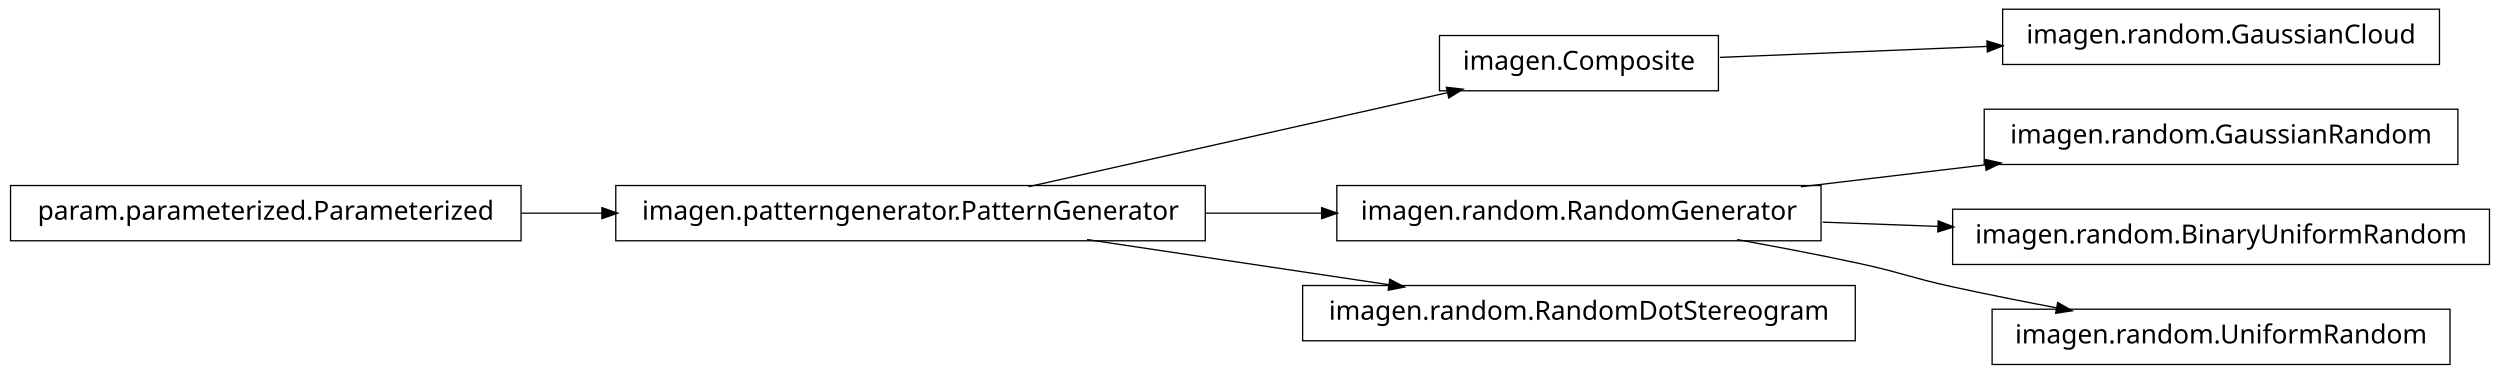
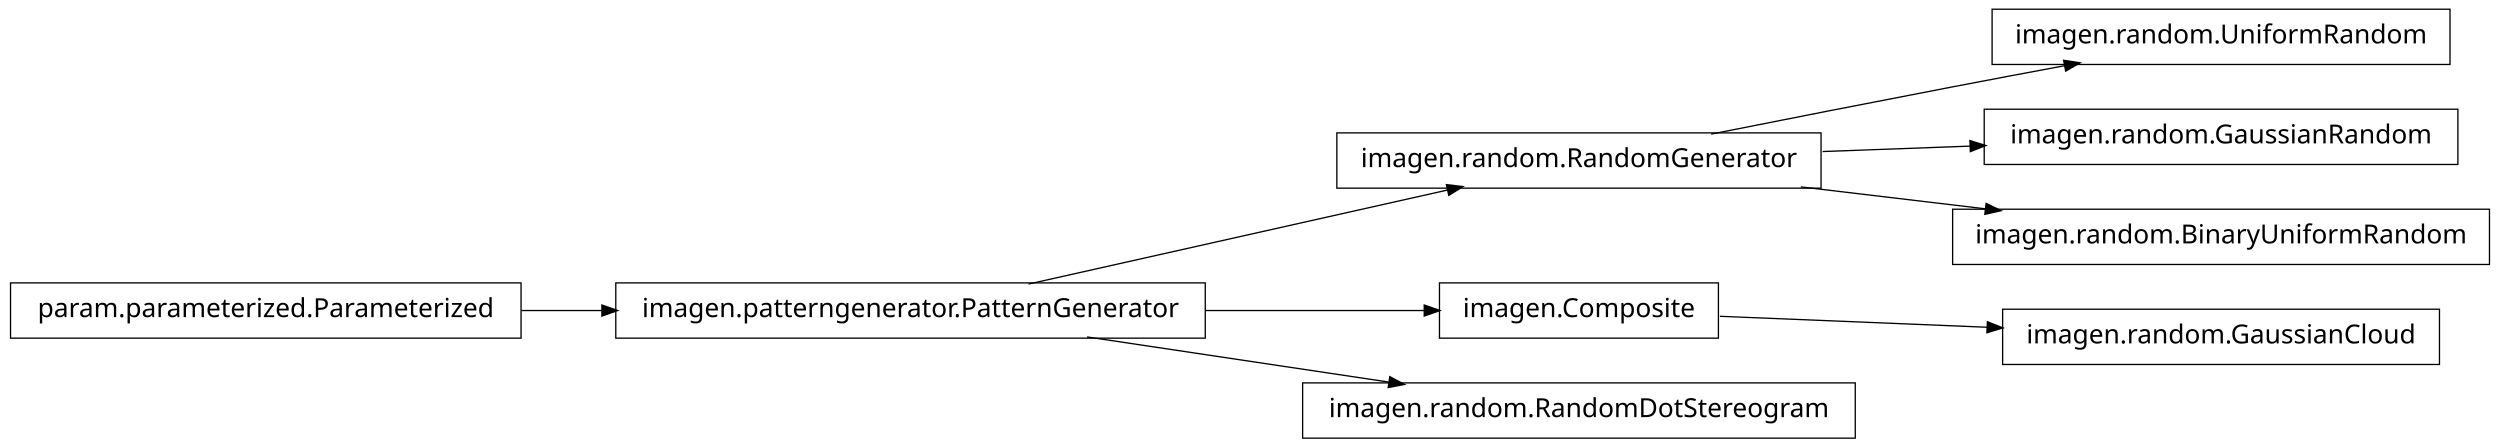
- <svg xmlns="http://www.w3.org/2000/svg" width="950pt" height="142pt" viewBox="0.00 0.00 950.00 142.00">
-   <g id="graph1" class="graph" transform="scale(1 1) rotate(0) translate(4 138)">
-     <polygon fill="white" stroke="white" points="-4,5 -4,-138 947,-138 947,5 -4,5" />
+ <svg xmlns="http://www.w3.org/2000/svg" width="950pt" height="170pt" viewBox="0.00 0.00 950.00 170.00">
+   <g id="graph1" class="graph" transform="scale(1 1) rotate(0) translate(4 166)">
+     <polygon fill="white" stroke="white" points="-4,5 -4,-166 947,-166 947,5 -4,5" />
    <g id="node1" class="node">
-       <polygon fill="none" stroke="black" stroke-width="0.5" points="923,-134.5 757,-134.5 757,-113.5 923,-113.5 923,-134.5" />
-       <text text-anchor="middle" x="840" y="-121.5" font-family="Vera" font-size="10.00">imagen.random.GaussianCloud</text>
+       <polygon fill="none" stroke="black" stroke-width="0.5" points="927,-162.5 753,-162.5 753,-141.5 927,-141.5 927,-162.5" />
+       <text text-anchor="middle" x="840" y="-149.5" font-family="Vera" font-size="10.00">imagen.random.UniformRandom</text>
    </g>
    <g id="node2" class="node">
-       <polygon fill="none" stroke="black" stroke-width="0.5" points="649,-124.5 543,-124.5 543,-103.5 649,-103.5 649,-124.5" />
-       <text text-anchor="middle" x="596" y="-111.5" font-family="Vera" font-size="10.00">imagen.Composite</text>
+       <polygon fill="none" stroke="black" stroke-width="0.5" points="688,-115.5 504,-115.5 504,-94.5 688,-94.5 688,-115.5" />
+       <text text-anchor="middle" x="596" y="-102.5" font-family="Vera" font-size="10.00">imagen.random.RandomGenerator</text>
    </g>
    <g id="edge2" class="edge">
-       <path fill="none" stroke="black" stroke-width="0.5" d="M649.547,-116.195C679.364,-117.417 717.246,-118.969 751.359,-120.367" />
-       <polygon fill="black" stroke="black" points="751.296,-122.116 756.364,-120.572 751.44,-118.619 751.296,-122.116" />
+       <path fill="none" stroke="black" stroke-width="0.5" d="M646.249,-115.042C673.403,-120.435 707.523,-127.157 738,-133 751.786,-135.643 766.631,-138.438 780.613,-141.047" />
+       <polygon fill="black" stroke="black" points="780.485,-142.803 785.721,-141.999 781.126,-139.362 780.485,-142.803" />
+     </g>
+     <g id="node12" class="node">
+       <polygon fill="none" stroke="black" stroke-width="0.5" points="930,-124.5 750,-124.5 750,-103.5 930,-103.5 930,-124.5" />
+       <text text-anchor="middle" x="840" y="-111.5" font-family="Vera" font-size="10.00">imagen.random.GaussianRandom</text>
+     </g>
+     <g id="edge10" class="edge">
+       <path fill="none" stroke="black" stroke-width="0.5" d="M688.594,-108.415C706.955,-109.093 726.261,-109.805 744.711,-110.485" />
+       <polygon fill="black" stroke="black" points="744.829,-112.241 749.89,-110.676 744.958,-108.743 744.829,-112.241" />
+     </g>
+     <g id="node16" class="node">
+       <polygon fill="none" stroke="black" stroke-width="0.5" points="942,-86.5 738,-86.5 738,-65.5 942,-65.5 942,-86.5" />
+       <text text-anchor="middle" x="840" y="-73.5" font-family="Vera" font-size="10.00">imagen.random.BinaryUniformRandom</text>
+     </g>
+     <g id="edge16" class="edge">
+       <path fill="none" stroke="black" stroke-width="0.5" d="M680.313,-94.979C702.98,-92.285 727.572,-89.362 750.51,-86.636" />
+       <polygon fill="black" stroke="black" points="750.926,-88.349 755.684,-86.021 750.512,-84.874 750.926,-88.349" />
    </g>
    <g id="node4" class="node">
-       <polygon fill="none" stroke="black" stroke-width="0.5" points="930,-96.5 750,-96.5 750,-75.5 930,-75.5 930,-96.5" />
-       <text text-anchor="middle" x="840" y="-83.5" font-family="Vera" font-size="10.00">imagen.random.GaussianRandom</text>
+       <polygon fill="none" stroke="black" stroke-width="0.5" points="649,-58.5 543,-58.5 543,-37.5 649,-37.5 649,-58.5" />
+       <text text-anchor="middle" x="596" y="-45.5" font-family="Vera" font-size="10.00">imagen.Composite</text>
+     </g>
+     <g id="node7" class="node">
+       <polygon fill="none" stroke="black" stroke-width="0.5" points="923,-48.5 757,-48.5 757,-27.5 923,-27.5 923,-48.5" />
+       <text text-anchor="middle" x="840" y="-35.5" font-family="Vera" font-size="10.00">imagen.random.GaussianCloud</text>
+     </g>
+     <g id="edge6" class="edge">
+       <path fill="none" stroke="black" stroke-width="0.5" d="M649.547,-45.806C679.364,-44.584 717.246,-43.031 751.359,-41.633" />
+       <polygon fill="black" stroke="black" points="751.44,-43.381 756.364,-41.428 751.296,-39.884 751.44,-43.381" />
    </g>
    <g id="node5" class="node">
-       <polygon fill="none" stroke="black" stroke-width="0.5" points="688,-67.5 504,-67.5 504,-46.5 688,-46.5 688,-67.5" />
-       <text text-anchor="middle" x="596" y="-54.5" font-family="Vera" font-size="10.00">imagen.random.RandomGenerator</text>
+       <polygon fill="none" stroke="black" stroke-width="0.5" points="454,-58.5 230,-58.5 230,-37.5 454,-37.5 454,-58.5" />
+       <text text-anchor="middle" x="342" y="-45.5" font-family="Vera" font-size="10.00">imagen.patterngenerator.PatternGenerator</text>
+     </g>
+     <g id="edge12" class="edge">
+       <path fill="none" stroke="black" stroke-width="0.5" d="M386.825,-58.059C431.484,-68.081 499.901,-83.434 546.223,-93.829" />
+       <polygon fill="black" stroke="black" points="545.934,-95.558 551.196,-94.946 546.701,-92.143 545.934,-95.558" />
    </g>
    <g id="edge4" class="edge">
-       <path fill="none" stroke="black" stroke-width="0.5" d="M680.313,-67.021C702.98,-69.715 727.572,-72.638 750.51,-75.364" />
-       <polygon fill="black" stroke="black" points="750.512,-77.126 755.684,-75.979 750.926,-73.651 750.512,-77.126" />
+       <path fill="none" stroke="black" stroke-width="0.5" d="M454.147,-48C482.808,-48 512.492,-48 537.251,-48" />
+       <polygon fill="black" stroke="black" points="537.458,-49.75 542.458,-48 537.458,-46.25 537.458,-49.75" />
    </g>
-     <g id="node8" class="node">
-       <polygon fill="none" stroke="black" stroke-width="0.5" points="942,-58.5 738,-58.5 738,-37.5 942,-37.5 942,-58.5" />
-       <text text-anchor="middle" x="840" y="-45.5" font-family="Vera" font-size="10.00">imagen.random.BinaryUniformRandom</text>
-     </g>
-     <g id="edge6" class="edge">
-       <path fill="none" stroke="black" stroke-width="0.5" d="M688.594,-53.585C702.882,-53.058 717.743,-52.51 732.327,-51.972" />
-       <polygon fill="black" stroke="black" points="732.753,-53.707 737.685,-51.774 732.624,-50.209 732.753,-53.707" />
-     </g>
-     <g id="node10" class="node">
-       <polygon fill="none" stroke="black" stroke-width="0.5" points="927,-20.5 753,-20.5 753,0.5 927,0.5 927,-20.5" />
-       <text text-anchor="middle" x="840" y="-7.5" font-family="Vera" font-size="10.00">imagen.random.UniformRandom</text>
+     <g id="node9" class="node">
+       <polygon fill="none" stroke="black" stroke-width="0.5" points="701,-20.5 491,-20.5 491,0.5 701,0.5 701,-20.5" />
+       <text text-anchor="middle" x="596" y="-7.5" font-family="Vera" font-size="10.00">imagen.random.RandomDotStereogram</text>
    </g>
    <g id="edge8" class="edge">
-       <path fill="none" stroke="black" stroke-width="0.5" d="M656.121,-46.953C671.144,-44.242 687.193,-41.174 702,-38 718.126,-34.543 721.886,-32.512 738,-29 750.741,-26.224 764.432,-23.498 777.517,-21.017" />
-       <polygon fill="black" stroke="black" points="778.103,-22.687 782.693,-20.042 777.455,-19.248 778.103,-22.687" />
+       <path fill="none" stroke="black" stroke-width="0.5" d="M409.068,-37.966C444.37,-32.685 487.689,-26.204 523.734,-20.811" />
+       <polygon fill="black" stroke="black" points="524.311,-22.495 528.997,-20.024 523.793,-19.033 524.311,-22.495" />
    </g>
-     <g id="node7" class="node">
-       <polygon fill="none" stroke="black" stroke-width="0.5" points="194,-67.5 5.68434e-14,-67.5 0,-46.5 194,-46.5 194,-67.5" />
-       <text text-anchor="middle" x="97" y="-54.5" font-family="Vera" font-size="10.00">param.parameterized.Parameterized</text>
-     </g>
-     <g id="node12" class="node">
-       <polygon fill="none" stroke="black" stroke-width="0.5" points="454,-67.5 230,-67.5 230,-46.5 454,-46.5 454,-67.5" />
-       <text text-anchor="middle" x="342" y="-54.5" font-family="Vera" font-size="10.00">imagen.patterngenerator.PatternGenerator</text>
+     <g id="node11" class="node">
+       <polygon fill="none" stroke="black" stroke-width="0.5" points="194,-58.5 5.68434e-14,-58.5 0,-37.5 194,-37.5 194,-58.5" />
+       <text text-anchor="middle" x="97" y="-45.5" font-family="Vera" font-size="10.00">param.parameterized.Parameterized</text>
    </g>
    <g id="edge14" class="edge">
-       <path fill="none" stroke="black" stroke-width="0.5" d="M194.182,-57C204.286,-57 214.629,-57 224.922,-57" />
-       <polygon fill="black" stroke="black" points="224.969,-58.75 229.969,-57 224.969,-55.25 224.969,-58.75" />
-     </g>
-     <g id="edge10" class="edge">
-       <path fill="none" stroke="black" stroke-width="0.5" d="M386.825,-67.059C431.484,-77.081 499.901,-92.434 546.223,-102.83" />
-       <polygon fill="black" stroke="black" points="545.934,-104.558 551.196,-103.946 546.701,-101.143 545.934,-104.558" />
-     </g>
-     <g id="edge16" class="edge">
-       <path fill="none" stroke="black" stroke-width="0.5" d="M454.147,-57C468.824,-57 483.769,-57 498.184,-57" />
-       <polygon fill="black" stroke="black" points="498.469,-58.75 503.469,-57 498.469,-55.25 498.469,-58.75" />
-     </g>
-     <g id="node14" class="node">
-       <polygon fill="none" stroke="black" stroke-width="0.5" points="701,-29.5 491,-29.5 491,-8.5 701,-8.5 701,-29.5" />
-       <text text-anchor="middle" x="596" y="-16.5" font-family="Vera" font-size="10.00">imagen.random.RandomDotStereogram</text>
-     </g>
-     <g id="edge12" class="edge">
-       <path fill="none" stroke="black" stroke-width="0.5" d="M409.068,-46.966C444.37,-41.685 487.689,-35.204 523.734,-29.811" />
-       <polygon fill="black" stroke="black" points="524.311,-31.495 528.997,-29.024 523.793,-28.033 524.311,-31.495" />
+       <path fill="none" stroke="black" stroke-width="0.5" d="M194.182,-48C204.286,-48 214.629,-48 224.922,-48" />
+       <polygon fill="black" stroke="black" points="224.969,-49.75 229.969,-48 224.969,-46.25 224.969,-49.75" />
    </g>
  </g>
</svg>
